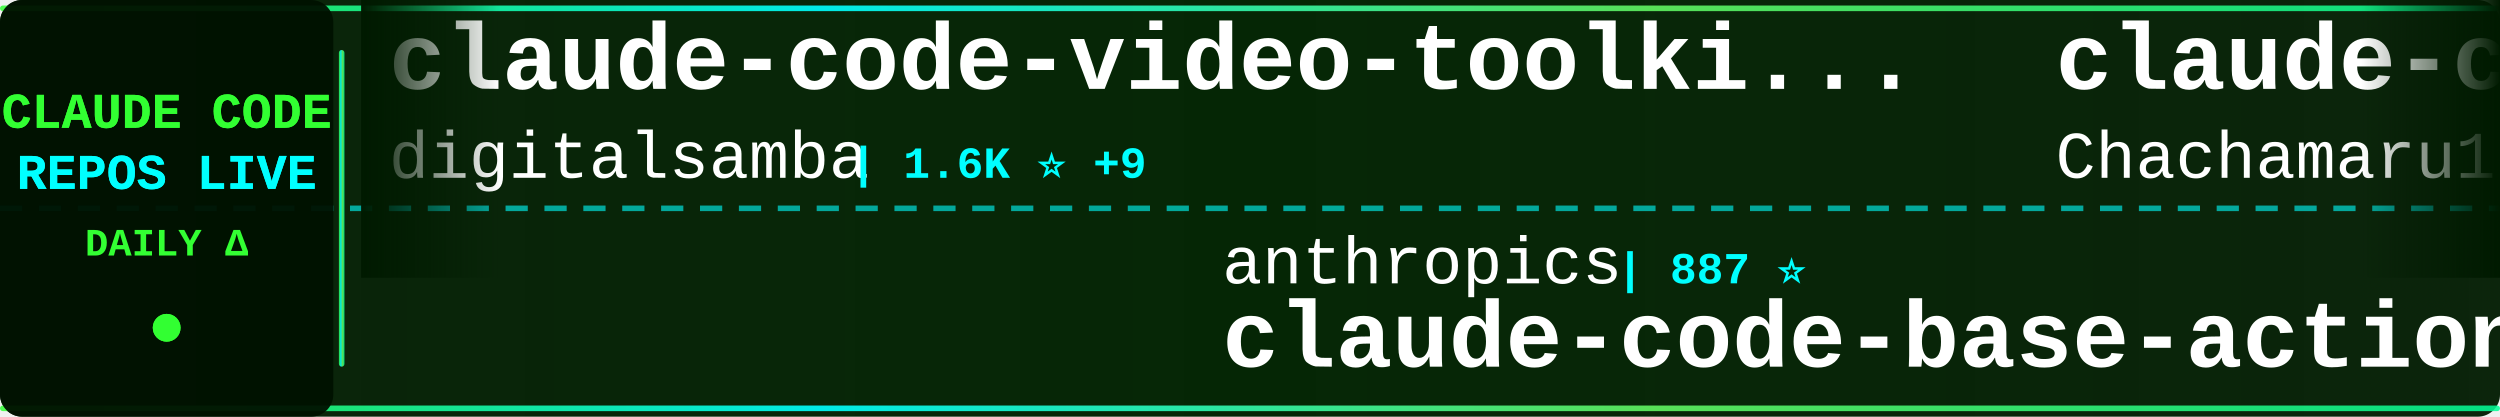
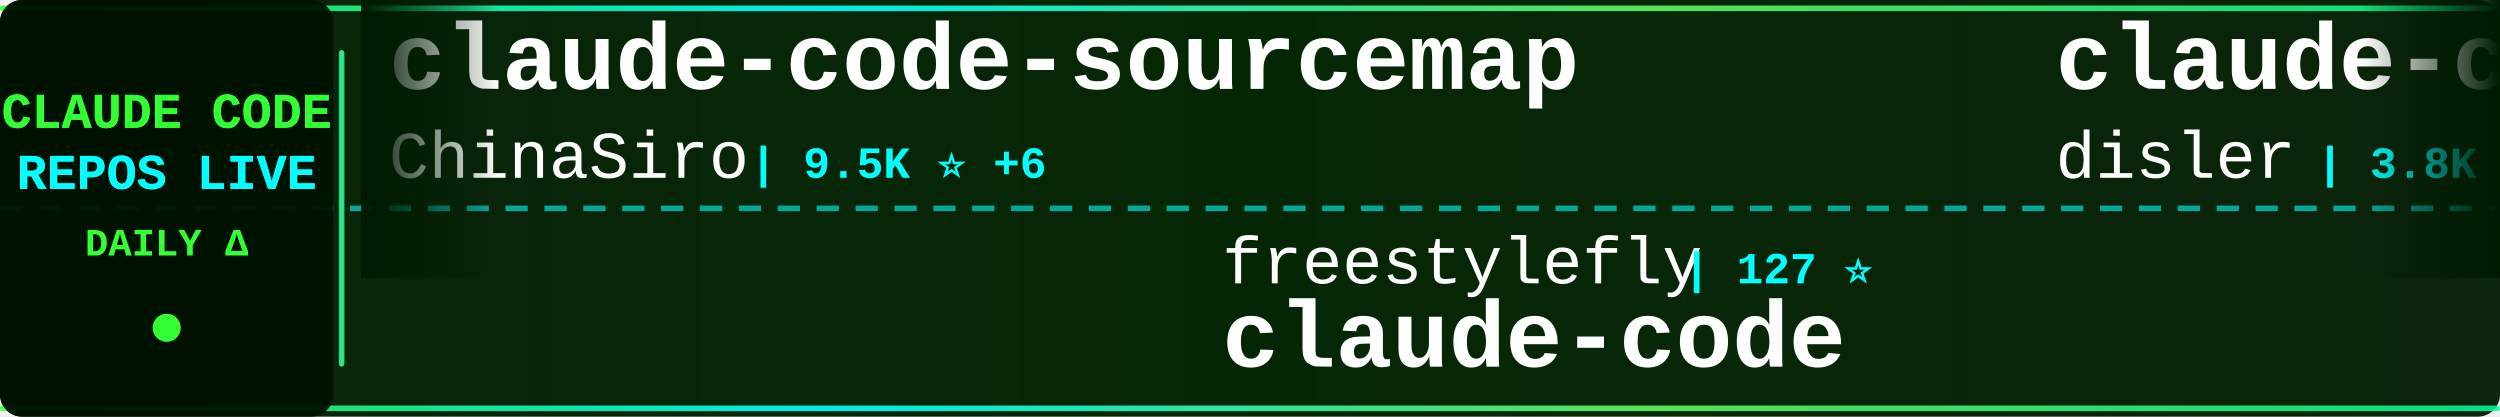
<svg xmlns="http://www.w3.org/2000/svg" width="900" height="150">
  <defs>
    <linearGradient id="tickerBg" x1="0%" y1="0%" x2="100%" y2="0%">
      <stop offset="0%" style="stop-color:#001a00;stop-opacity:0.95" />
      <stop offset="50%" style="stop-color:#002200;stop-opacity:0.98" />
      <stop offset="100%" style="stop-color:#001a00;stop-opacity:0.95" />
    </linearGradient>
    <linearGradient id="borderGrad" x1="0%" y1="0%" x2="100%" y2="0%">
      <stop offset="0%" style="stop-color:#33ff33;stop-opacity:0.85">
        <animate attributeName="stop-opacity" values="0.85;1;0.85" dur="2s" repeatCount="indefinite" />
      </stop>
      <stop offset="33%" style="stop-color:#00ffff;stop-opacity:0.9">
        <animate attributeName="stop-opacity" values="0.9;1;0.9" dur="2.2s" repeatCount="indefinite" />
      </stop>
      <stop offset="66%" style="stop-color:#66ff66;stop-opacity:0.85">
        <animate attributeName="stop-opacity" values="0.85;1;0.85" dur="1.8s" repeatCount="indefinite" />
      </stop>
      <stop offset="100%" style="stop-color:#00ff99;stop-opacity:0.85">
        <animate attributeName="stop-opacity" values="0.85;1;0.85" dur="2s" repeatCount="indefinite" />
      </stop>
    </linearGradient>
    <filter id="textGlow">
      <feGaussianBlur stdDeviation="0.1" result="coloredBlur" />
      <feMerge>
        <feMergeNode in="coloredBlur" />
        <feMergeNode in="SourceGraphic" />
      </feMerge>
    </filter>
    <filter id="metricGlow">
      <feGaussianBlur stdDeviation="0.2" result="coloredBlur" />
      <feMerge>
        <feMergeNode in="coloredBlur" />
        <feMergeNode in="SourceGraphic" />
      </feMerge>
    </filter>
    <linearGradient id="leftFade" x1="0%" y1="0%" x2="100%" y2="0%">
      <stop offset="0%" style="stop-color:#001a00;stop-opacity:1" />
      <stop offset="100%" style="stop-color:#001a00;stop-opacity:0" />
    </linearGradient>
    <linearGradient id="rightFade" x1="0%" y1="0%" x2="100%" y2="0%">
      <stop offset="0%" style="stop-color:#001a00;stop-opacity:0" />
      <stop offset="100%" style="stop-color:#001a00;stop-opacity:1" />
    </linearGradient>
  </defs>
  <rect width="900" height="150" fill="url(#tickerBg)" rx="8" />
  <rect x="0" y="2" width="900" height="2" fill="url(#borderGrad)" rx="1" />
  <rect x="0" y="146" width="900" height="2" fill="url(#borderGrad)" rx="1" />
  <line x1="0" y1="75" x2="900" y2="75" stroke="#00ffff" stroke-width="2" stroke-dasharray="8 6" opacity="0.6" />
  <rect x="0" y="0" width="120" height="150" fill="#001100" opacity="0.95" rx="8" />
  <text x="60" y="46" font-family="'Courier New', monospace" font-size="18" font-weight="bold" fill="#33ff33" text-anchor="middle" filter="url(#textGlow)">
    CLAUDE CODE
  </text>
  <text x="60" y="68" font-family="'Courier New', monospace" font-size="18" font-weight="bold" fill="#00ffff" text-anchor="middle" filter="url(#textGlow)">
    REPOS LIVE
  </text>
  <text x="60" y="92" font-family="'Courier New', monospace" font-size="14" font-weight="bold" fill="#33ff33" text-anchor="middle">
    DAILY Δ
  </text>
  <circle cx="60" cy="118" r="5" fill="#33ff33" filter="url(#metricGlow)">
    <animate attributeName="r" values="4;6;4" dur="1.5s" repeatCount="indefinite" />
    <animate attributeName="opacity" values="0.6;1;0.6" dur="1.5s" repeatCount="indefinite" />
  </circle>
  <rect x="122" y="18" width="2" height="114" fill="url(#borderGrad)" rx="1" />
  <clipPath id="tickerClip">
    <rect x="130" y="0" width="770" height="150" />
  </clipPath>
  <g clip-path="url(#tickerClip)">
    <g id="tickerItems">
      <animateTransform attributeName="transform" attributeType="XML" type="translate" from="0 0" to="-3000 0" dur="54s" repeatCount="indefinite" />
      <g transform="translate(0, 0)">
-         <text x="140" y="32" font-family="'Courier New', monospace" font-size="34" font-weight="bold" fill="#ffffff">claude-code-video-toolki...</text>
-         <text x="140" y="64" font-family="'Courier New', monospace" font-size="24" font-weight="normal" fill="#ffffff" opacity="1.0">digitalsamba</text>
-         <text x="306" y="64" font-family="'Courier New', monospace" font-size="16" font-weight="bold" fill="#00ffff"> | 1.6K ⭐ +9</text>
+         <text x="140" y="32" font-family="'Courier New', monospace" font-size="34" font-weight="bold" fill="#ffffff">claude-code-sourcemap</text>
+         <text x="140" y="64" font-family="'Courier New', monospace" font-size="24" font-weight="normal" fill="#ffffff" opacity="1.0">ChinaSiro</text>
+         <text x="270" y="64" font-family="'Courier New', monospace" font-size="16" font-weight="bold" fill="#00ffff"> | 9.5K ⭐ +6</text>
      </g>
      <g transform="translate(300, 0)">
-         <text x="140" y="102" font-family="'Courier New', monospace" font-size="24" font-weight="normal" fill="#ffffff" opacity="1.0">anthropics</text>
-         <text x="282" y="102" font-family="'Courier New', monospace" font-size="16" font-weight="bold" fill="#00ffff"> | 887 ⭐</text>
-         <text x="140" y="132" font-family="'Courier New', monospace" font-size="34" font-weight="bold" fill="#ffffff">claude-code-base-action</text>
+         <text x="140" y="102" font-family="'Courier New', monospace" font-size="24" font-weight="normal" fill="#ffffff" opacity="1.0">freestylefly</text>
+         <text x="306" y="102" font-family="'Courier New', monospace" font-size="16" font-weight="bold" fill="#00ffff"> | 127 ⭐</text>
+         <text x="140" y="132" font-family="'Courier New', monospace" font-size="34" font-weight="bold" fill="#ffffff">claude-code</text>
      </g>
      <g transform="translate(600, 0)">
+         <text x="140" y="32" font-family="'Courier New', monospace" font-size="34" font-weight="bold" fill="#ffffff">claude-code-hooks-master...</text>
+         <text x="140" y="64" font-family="'Courier New', monospace" font-size="24" font-weight="normal" fill="#ffffff" opacity="1.0">disler</text>
+         <text x="234" y="64" font-family="'Courier New', monospace" font-size="16" font-weight="bold" fill="#00ffff"> | 3.8K ⭐ +1</text>
+       </g>
+       <g transform="translate(900, 0)">
+         <text x="140" y="102" font-family="'Courier New', monospace" font-size="24" font-weight="normal" fill="#ffffff" opacity="1.0">jeremylongshore</text>
+         <text x="342" y="102" font-family="'Courier New', monospace" font-size="16" font-weight="bold" fill="#00ffff"> | 2.4K ⭐ +7</text>
+         <text x="140" y="132" font-family="'Courier New', monospace" font-size="34" font-weight="bold" fill="#ffffff">claude-code-plugins-plus...</text>
+       </g>
+       <g transform="translate(1200, 0)">
+         <text x="140" y="32" font-family="'Courier New', monospace" font-size="34" font-weight="bold" fill="#ffffff">claude-code-settings</text>
+         <text x="140" y="64" font-family="'Courier New', monospace" font-size="24" font-weight="normal" fill="#ffffff" opacity="1.0">feiskyer</text>
+         <text x="258" y="64" font-family="'Courier New', monospace" font-size="16" font-weight="bold" fill="#00ffff"> | 1.6K ⭐ +2</text>
+       </g>
+       <g transform="translate(1500, 0)">
+         <text x="140" y="102" font-family="'Courier New', monospace" font-size="24" font-weight="normal" fill="#ffffff" opacity="1.0">frankbria</text>
+         <text x="270" y="102" font-family="'Courier New', monospace" font-size="16" font-weight="bold" fill="#00ffff"> | 9.5K ⭐ +6</text>
+         <text x="140" y="132" font-family="'Courier New', monospace" font-size="34" font-weight="bold" fill="#ffffff">ralph-claude-code</text>
+       </g>
+       <g transform="translate(1800, 0)">
+         <text x="140" y="32" font-family="'Courier New', monospace" font-size="34" font-weight="bold" fill="#ffffff">skills</text>
+         <text x="140" y="64" font-family="'Courier New', monospace" font-size="24" font-weight="normal" fill="#ffffff" opacity="1.0">anthropics</text>
+         <text x="282" y="64" font-family="'Courier New', monospace" font-size="16" font-weight="bold" fill="#00ffff"> | 155.5K ⭐ +406</text>
+       </g>
+       <g transform="translate(2100, 0)">
+         <text x="140" y="102" font-family="'Courier New', monospace" font-size="24" font-weight="normal" fill="#ffffff" opacity="1.0">ghuntley</text>
+         <text x="258" y="102" font-family="'Courier New', monospace" font-size="16" font-weight="bold" fill="#00ffff"> | 986 ⭐</text>
+         <text x="140" y="132" font-family="'Courier New', monospace" font-size="34" font-weight="bold" fill="#ffffff">claude-code-source-code-...</text>
+       </g>
+       <g transform="translate(2400, 0)">
        <text x="140" y="32" font-family="'Courier New', monospace" font-size="34" font-weight="bold" fill="#ffffff">claude-code-harness</text>
        <text x="140" y="64" font-family="'Courier New', monospace" font-size="24" font-weight="normal" fill="#ffffff" opacity="1.0">Chachamaru127</text>
        <text x="318" y="64" font-family="'Courier New', monospace" font-size="16" font-weight="bold" fill="#00ffff"> | 2.9K ⭐ +5</text>
      </g>
-       <g transform="translate(900, 0)">
-         <text x="140" y="102" font-family="'Courier New', monospace" font-size="24" font-weight="normal" fill="#ffffff" opacity="1.0">multica-ai</text>
-         <text x="282" y="102" font-family="'Courier New', monospace" font-size="16" font-weight="bold" fill="#00ffff"> | 182.5K ⭐ +704</text>
-         <text x="140" y="132" font-family="'Courier New', monospace" font-size="34" font-weight="bold" fill="#ffffff">andrej-karpathy-skills</text>
-       </g>
-       <g transform="translate(1200, 0)">
-         <text x="140" y="32" font-family="'Courier New', monospace" font-size="34" font-weight="bold" fill="#ffffff">ClaudeCodeAgents</text>
-         <text x="140" y="64" font-family="'Courier New', monospace" font-size="24" font-weight="normal" fill="#ffffff" opacity="1.0">darcyegb</text>
-         <text x="258" y="64" font-family="'Courier New', monospace" font-size="16" font-weight="bold" fill="#00ffff"> | 736 ⭐ +3</text>
-       </g>
-       <g transform="translate(1500, 0)">
-         <text x="140" y="102" font-family="'Courier New', monospace" font-size="24" font-weight="normal" fill="#ffffff" opacity="1.0">musistudio</text>
-         <text x="282" y="102" font-family="'Courier New', monospace" font-size="16" font-weight="bold" fill="#00ffff"> | 35.3K ⭐ +35</text>
-         <text x="140" y="132" font-family="'Courier New', monospace" font-size="34" font-weight="bold" fill="#ffffff">claude-code-router</text>
-       </g>
-       <g transform="translate(1800, 0)">
-         <text x="140" y="32" font-family="'Courier New', monospace" font-size="34" font-weight="bold" fill="#ffffff">claude-code-plugins-plus...</text>
-         <text x="140" y="64" font-family="'Courier New', monospace" font-size="24" font-weight="normal" fill="#ffffff" opacity="1.0">jeremylongshore</text>
-         <text x="342" y="64" font-family="'Courier New', monospace" font-size="16" font-weight="bold" fill="#00ffff"> | 2.4K ⭐ +7</text>
-       </g>
-       <g transform="translate(2100, 0)">
-         <text x="140" y="102" font-family="'Courier New', monospace" font-size="24" font-weight="normal" fill="#ffffff" opacity="1.0">fuergaosi233</text>
-         <text x="306" y="102" font-family="'Courier New', monospace" font-size="16" font-weight="bold" fill="#00ffff"> | 2.7K ⭐ +2</text>
-         <text x="140" y="132" font-family="'Courier New', monospace" font-size="34" font-weight="bold" fill="#ffffff">claude-code-proxy</text>
-       </g>
-       <g transform="translate(2400, 0)">
-         <text x="140" y="32" font-family="'Courier New', monospace" font-size="34" font-weight="bold" fill="#ffffff">claude-code-reverse</text>
-         <text x="140" y="64" font-family="'Courier New', monospace" font-size="24" font-weight="normal" fill="#ffffff" opacity="1.0">Yuyz0112</text>
-         <text x="258" y="64" font-family="'Courier New', monospace" font-size="16" font-weight="bold" fill="#00ffff"> | 2.4K ⭐ +1</text>
-       </g>
      <g transform="translate(2700, 0)">
-         <text x="140" y="102" font-family="'Courier New', monospace" font-size="24" font-weight="normal" fill="#ffffff" opacity="1.0">luongnv89</text>
-         <text x="270" y="102" font-family="'Courier New', monospace" font-size="16" font-weight="bold" fill="#00ffff"> | 38.3K ⭐ +120</text>
-         <text x="140" y="132" font-family="'Courier New', monospace" font-size="34" font-weight="bold" fill="#ffffff">claude-howto</text>
+         <text x="140" y="102" font-family="'Courier New', monospace" font-size="24" font-weight="normal" fill="#ffffff" opacity="1.0">xorespesp</text>
+         <text x="270" y="102" font-family="'Courier New', monospace" font-size="16" font-weight="bold" fill="#00ffff"> | 228 ⭐</text>
+         <text x="140" y="132" font-family="'Courier New', monospace" font-size="34" font-weight="bold" fill="#ffffff">claude-code</text>
      </g>
      <g transform="translate(3000, 0)">
-         <text x="140" y="32" font-family="'Courier New', monospace" font-size="34" font-weight="bold" fill="#ffffff">claude-code-video-toolki...</text>
-         <text x="140" y="64" font-family="'Courier New', monospace" font-size="24" font-weight="normal" fill="#ffffff" opacity="1.0">digitalsamba</text>
-         <text x="306" y="64" font-family="'Courier New', monospace" font-size="16" font-weight="bold" fill="#00ffff"> | 1.6K ⭐ +9</text>
+         <text x="140" y="32" font-family="'Courier New', monospace" font-size="34" font-weight="bold" fill="#ffffff">claude-code-sourcemap</text>
+         <text x="140" y="64" font-family="'Courier New', monospace" font-size="24" font-weight="normal" fill="#ffffff" opacity="1.0">ChinaSiro</text>
+         <text x="270" y="64" font-family="'Courier New', monospace" font-size="16" font-weight="bold" fill="#00ffff"> | 9.5K ⭐ +6</text>
      </g>
      <g transform="translate(3300, 0)">
-         <text x="140" y="102" font-family="'Courier New', monospace" font-size="24" font-weight="normal" fill="#ffffff" opacity="1.0">anthropics</text>
-         <text x="282" y="102" font-family="'Courier New', monospace" font-size="16" font-weight="bold" fill="#00ffff"> | 887 ⭐</text>
-         <text x="140" y="132" font-family="'Courier New', monospace" font-size="34" font-weight="bold" fill="#ffffff">claude-code-base-action</text>
+         <text x="140" y="102" font-family="'Courier New', monospace" font-size="24" font-weight="normal" fill="#ffffff" opacity="1.0">freestylefly</text>
+         <text x="306" y="102" font-family="'Courier New', monospace" font-size="16" font-weight="bold" fill="#00ffff"> | 127 ⭐</text>
+         <text x="140" y="132" font-family="'Courier New', monospace" font-size="34" font-weight="bold" fill="#ffffff">claude-code</text>
      </g>
      <g transform="translate(3600, 0)">
-         <text x="140" y="32" font-family="'Courier New', monospace" font-size="34" font-weight="bold" fill="#ffffff">claude-code-harness</text>
-         <text x="140" y="64" font-family="'Courier New', monospace" font-size="24" font-weight="normal" fill="#ffffff" opacity="1.0">Chachamaru127</text>
-         <text x="318" y="64" font-family="'Courier New', monospace" font-size="16" font-weight="bold" fill="#00ffff"> | 2.9K ⭐ +5</text>
+         <text x="140" y="32" font-family="'Courier New', monospace" font-size="34" font-weight="bold" fill="#ffffff">claude-code-hooks-master...</text>
+         <text x="140" y="64" font-family="'Courier New', monospace" font-size="24" font-weight="normal" fill="#ffffff" opacity="1.0">disler</text>
+         <text x="234" y="64" font-family="'Courier New', monospace" font-size="16" font-weight="bold" fill="#00ffff"> | 3.8K ⭐ +1</text>
      </g>
      <g transform="translate(3900, 0)">
-         <text x="140" y="102" font-family="'Courier New', monospace" font-size="24" font-weight="normal" fill="#ffffff" opacity="1.0">multica-ai</text>
-         <text x="282" y="102" font-family="'Courier New', monospace" font-size="16" font-weight="bold" fill="#00ffff"> | 182.5K ⭐ +704</text>
-         <text x="140" y="132" font-family="'Courier New', monospace" font-size="34" font-weight="bold" fill="#ffffff">andrej-karpathy-skills</text>
+         <text x="140" y="102" font-family="'Courier New', monospace" font-size="24" font-weight="normal" fill="#ffffff" opacity="1.0">jeremylongshore</text>
+         <text x="342" y="102" font-family="'Courier New', monospace" font-size="16" font-weight="bold" fill="#00ffff"> | 2.4K ⭐ +7</text>
+         <text x="140" y="132" font-family="'Courier New', monospace" font-size="34" font-weight="bold" fill="#ffffff">claude-code-plugins-plus...</text>
      </g>
    </g>
  </g>
  <rect x="130" y="0" width="50" height="100" fill="url(#leftFade)" />
  <rect x="850" y="0" width="50" height="100" fill="url(#rightFade)" />
</svg>
